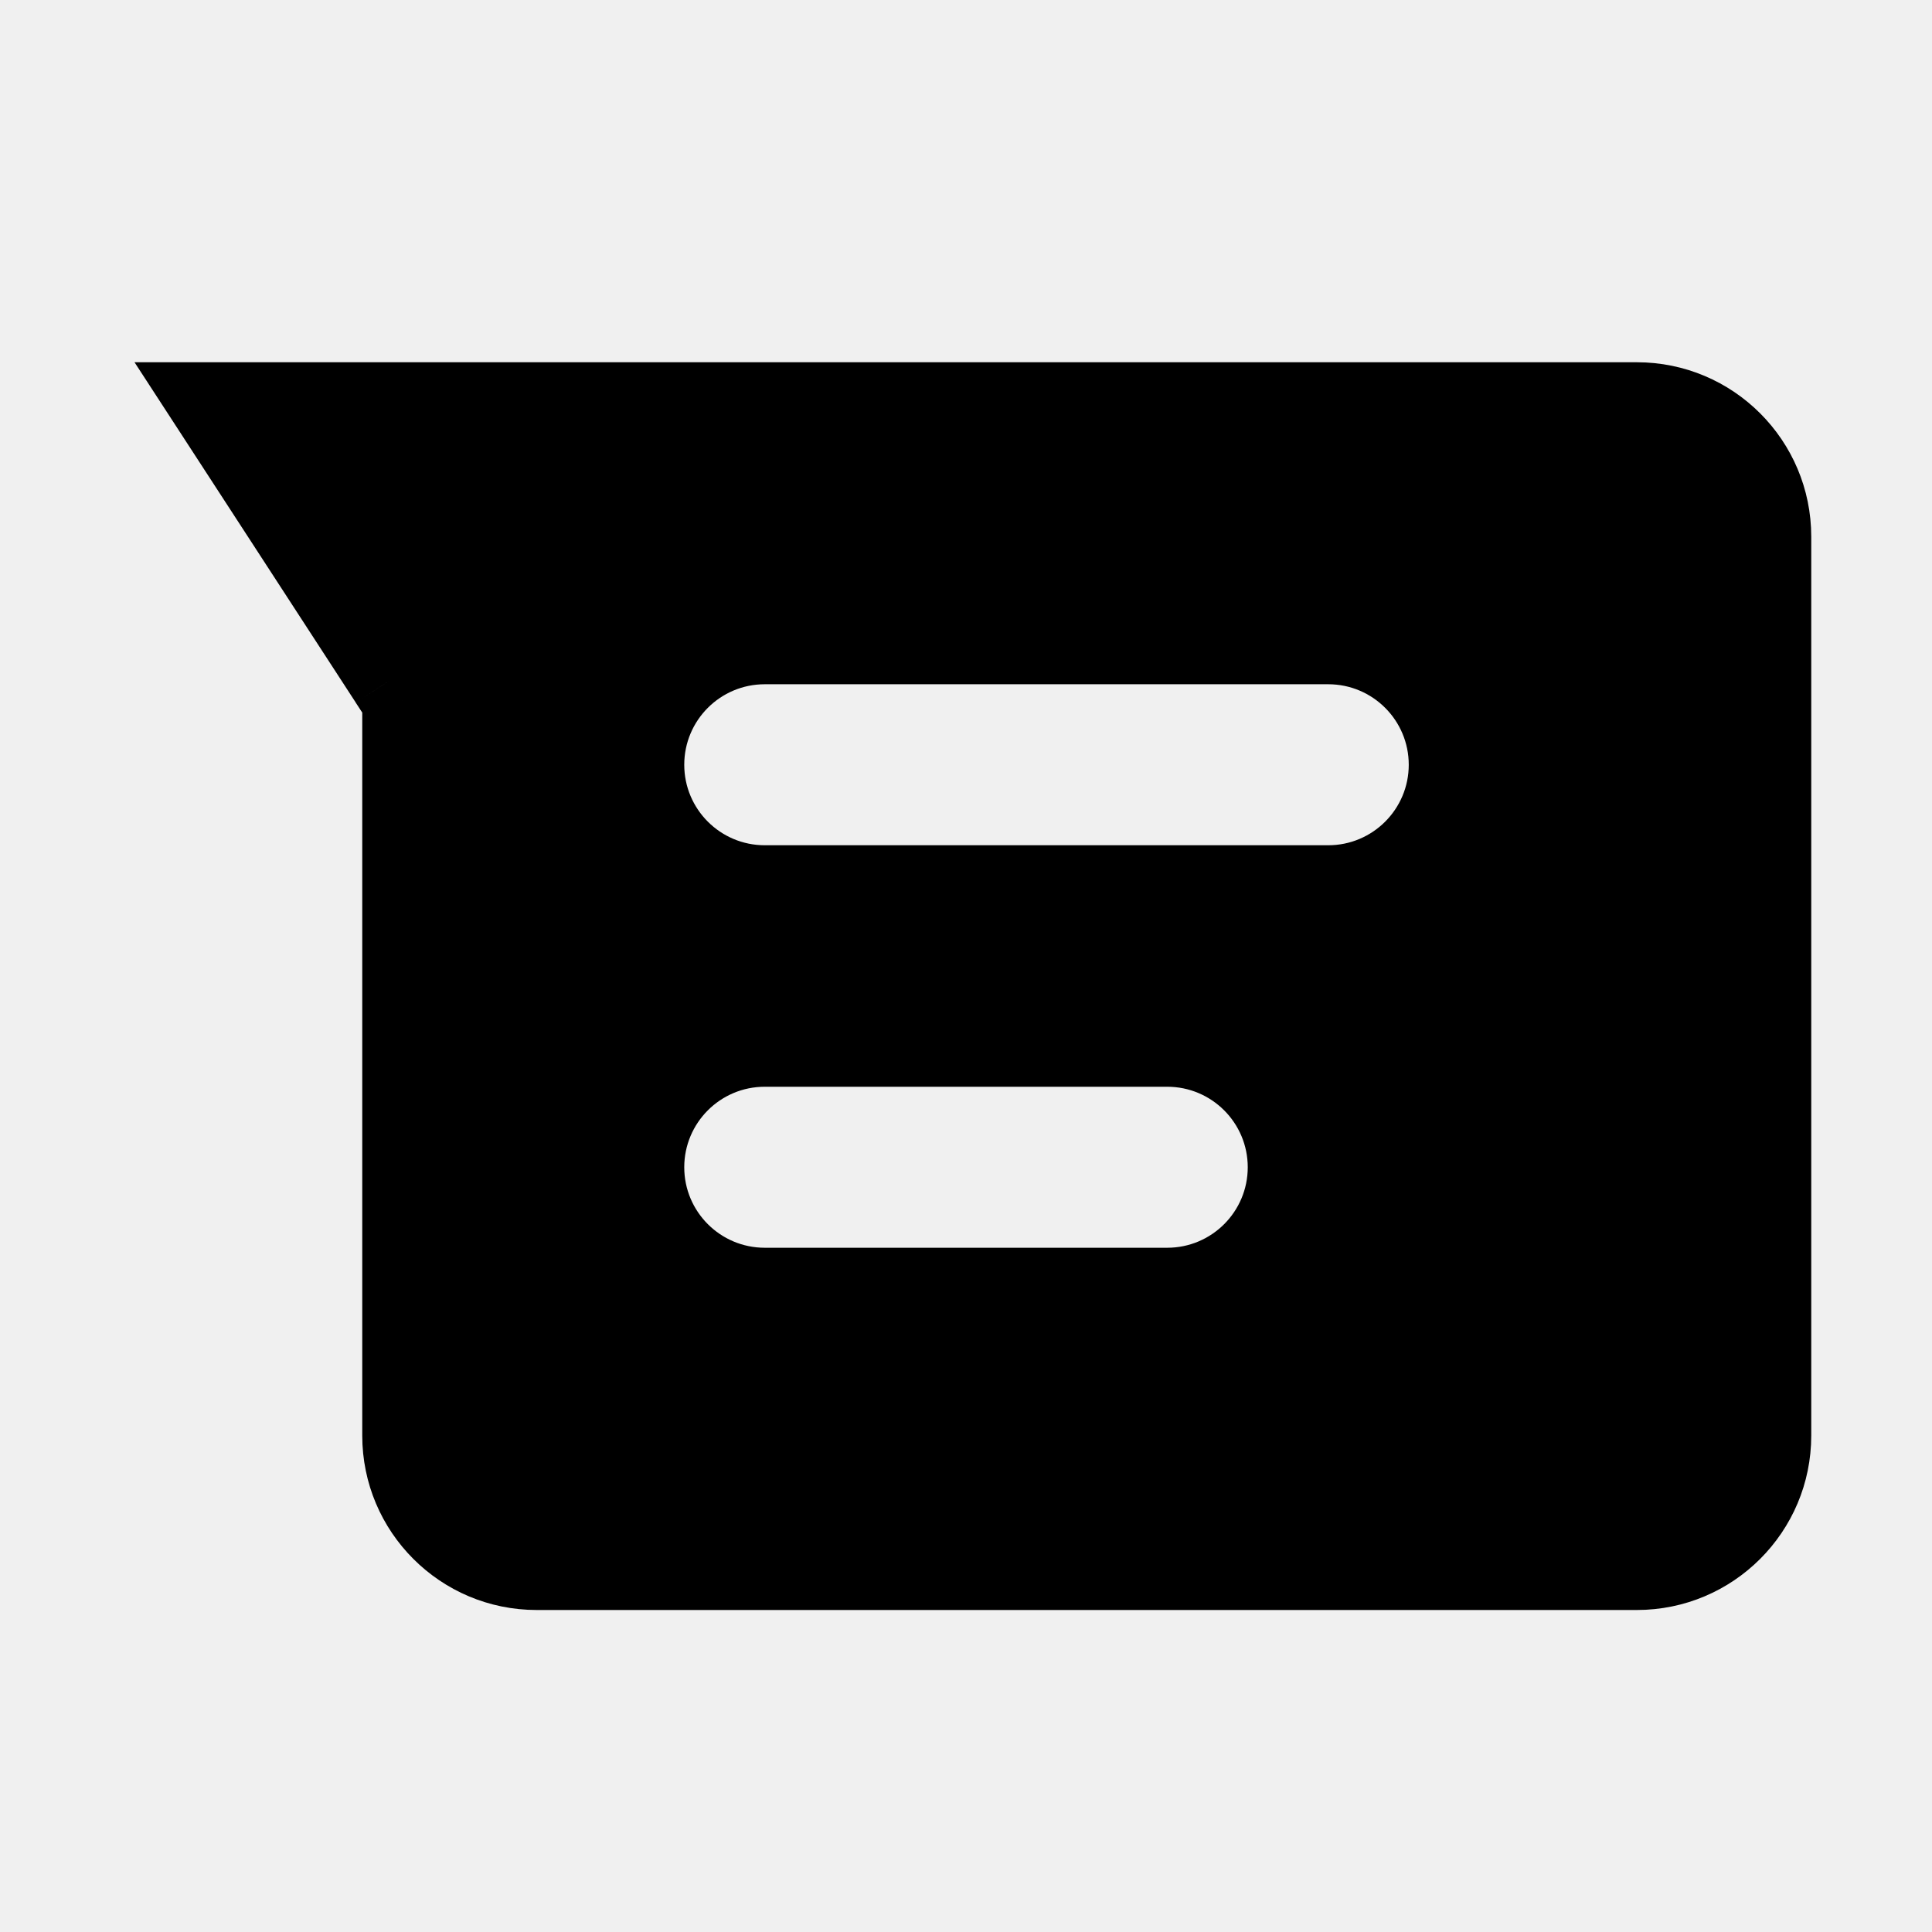
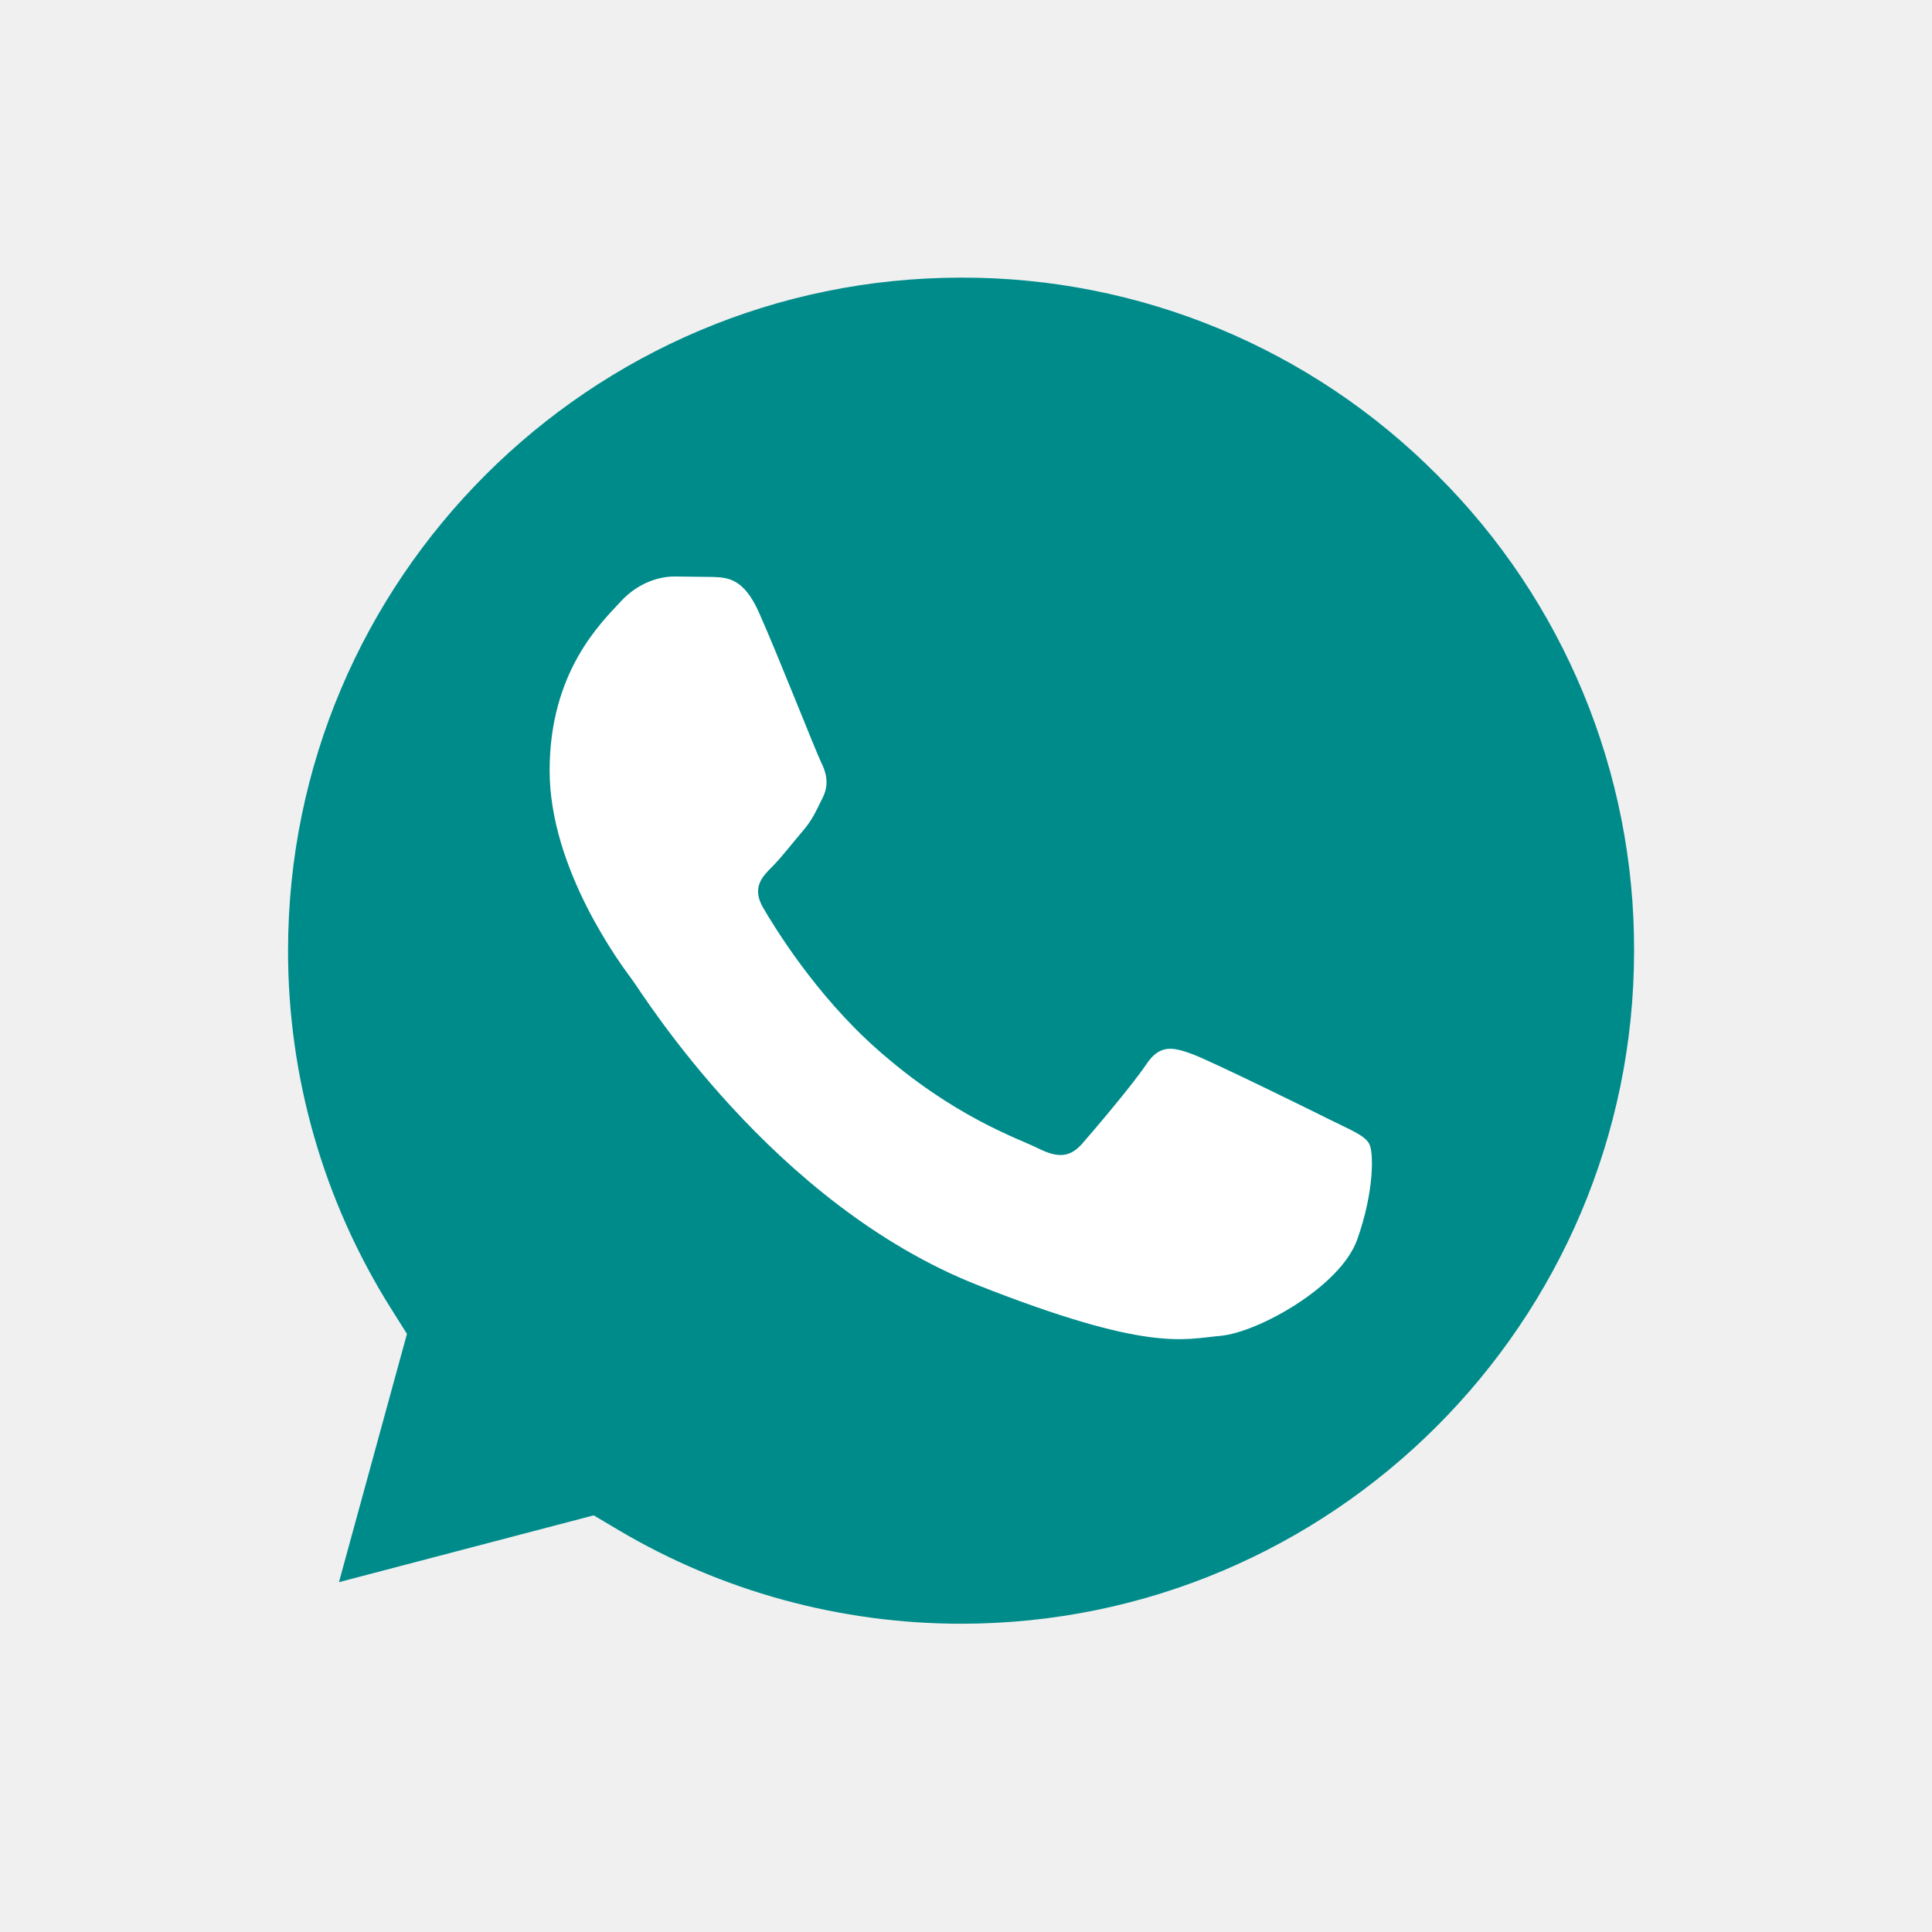
- <svg viewBox="0 0 24 24" height="24" width="24" preserveAspectRatio="xMidYMid meet" class="" fill="none">
-   <path fill-rule="evenodd" clip-rule="evenodd" d="M4.838 8.455L5 8.704V9V17.833C5 18.754 5.746 19.5 6.667 19.5H20.333C21.254 19.5 22 18.754 22 17.833V6.667C22 5.746 21.254 5 20.333 5H2.593L4.838 8.455ZM8 14.5C8 13.672 8.672 13 9.5 13H14.5C15.328 13 16 13.672 16 14.5C16 15.328 15.328 16 14.5 16H9.5C8.672 16 8 15.328 8 14.5ZM9.5 8C8.672 8 8 8.672 8 9.5C8 10.328 8.672 11 9.5 11H16.5C17.328 11 18 10.328 18 9.5C18 8.672 17.328 8 16.5 8H9.5Z" fill="currentColor" />
-   <path d="M5 8.704L5.419 8.431L5.5 8.555V8.704H5ZM4.838 8.455L4.419 8.728L4.419 8.727L4.838 8.455ZM2.593 5L2.173 5.272L1.671 4.5H2.593V5ZM4.581 8.976L4.419 8.728L5.258 8.182L5.419 8.431L4.581 8.976ZM4.5 9V8.704H5.5V9H4.5ZM4.5 17.833V9H5.5V17.833H4.5ZM6.667 20C5.47 20 4.5 19.03 4.5 17.833H5.5C5.5 18.478 6.022 19 6.667 19V20ZM20.333 20H6.667V19H20.333V20ZM22.5 17.833C22.5 19.03 21.53 20 20.333 20V19C20.978 19 21.5 18.478 21.5 17.833H22.5ZM22.5 6.667V17.833H21.5V6.667H22.5ZM20.333 4.5C21.53 4.5 22.5 5.47 22.5 6.667H21.5C21.5 6.022 20.978 5.5 20.333 5.5V4.5ZM2.593 4.5H20.333V5.5H2.593V4.5ZM4.419 8.727L2.173 5.272L3.012 4.728L5.258 8.183L4.419 8.727ZM9.5 13.5C8.948 13.5 8.5 13.948 8.5 14.5H7.5C7.5 13.395 8.395 12.5 9.5 12.5V13.5ZM14.5 13.5H9.5V12.5H14.5V13.5ZM15.5 14.5C15.5 13.948 15.052 13.5 14.5 13.5V12.5C15.605 12.5 16.5 13.395 16.5 14.5H15.5ZM14.5 15.5C15.052 15.5 15.5 15.052 15.5 14.5H16.5C16.5 15.605 15.605 16.5 14.5 16.5V15.5ZM9.5 15.5H14.5V16.5H9.5V15.5ZM8.5 14.5C8.5 15.052 8.948 15.5 9.5 15.5V16.5C8.395 16.5 7.5 15.605 7.5 14.5H8.5ZM7.5 9.5C7.5 8.395 8.395 7.5 9.5 7.5V8.5C8.948 8.5 8.5 8.948 8.5 9.5H7.5ZM9.5 11.5C8.395 11.5 7.5 10.605 7.5 9.5H8.5C8.5 10.052 8.948 10.5 9.5 10.5V11.5ZM16.5 11.5H9.5V10.5H16.5V11.5ZM18.5 9.5C18.5 10.605 17.605 11.5 16.5 11.5V10.5C17.052 10.5 17.5 10.052 17.5 9.5H18.5ZM16.5 7.5C17.605 7.5 18.5 8.395 18.5 9.5H17.5C17.5 8.948 17.052 8.5 16.5 8.5V7.5ZM9.5 7.5H16.5V8.5H9.5V7.5Z" fill="currentColor" />
+ <svg xmlns="http://www.w3.org/2000/svg" viewBox="0 0 175.216 175.552" width="250" height="250">
+   <defs>
+     <linearGradient id="darkCyanGradient" x1="85.915" x2="86.535" y1="32.567" y2="137.092">
+       <stop offset="0%" stop-color="#008b8b" />
+       <stop offset="100%" stop-color="#005f5f" />
+     </linearGradient>
+   </defs>
+   <path fill="url(#darkCyanGradient)" d="M87.184 25.227c-33.733 0-61.166 27.423-61.178 61.13a60.98 60.98 0 0 0 9.349 32.535l1.455 2.313-6.179 22.558 23.146-6.069 2.235 1.324c9.387 5.571 20.15 8.517 31.126 8.523h.023c33.707 0 61.14-27.426 61.153-61.135a60.75 60.75 0 0 0-17.895-43.251 60.75 60.75 0 0 0-43.235-17.928z" />
+   <path fill="#fff" fill-rule="evenodd" d="M68.772 55.603c-1.378-3.061-2.828-3.123-4.137-3.176l-3.524-.043c-1.226 0-3.218.46-4.902 2.3s-6.435 6.287-6.435 15.332 6.588 17.785 7.506 19.013 12.718 20.381 31.405 27.75c15.529 6.124 18.689 4.906 22.061 4.6s10.877-4.447 12.408-8.74 1.532-7.971 1.073-8.74-1.685-1.226-3.525-2.146-10.877-5.367-12.562-5.981-2.91-.919-4.137.921-4.746 5.979-5.819 7.206-2.144 1.381-3.984.462-7.76-2.861-14.784-9.124c-5.465-4.873-9.154-10.891-10.228-12.73s-.114-2.835.808-3.751c.825-.824 1.838-2.147 2.759-3.22s1.224-1.84 1.836-3.065.307-2.301-.153-3.22-4.032-10.011-5.666-13.647" />
</svg>
